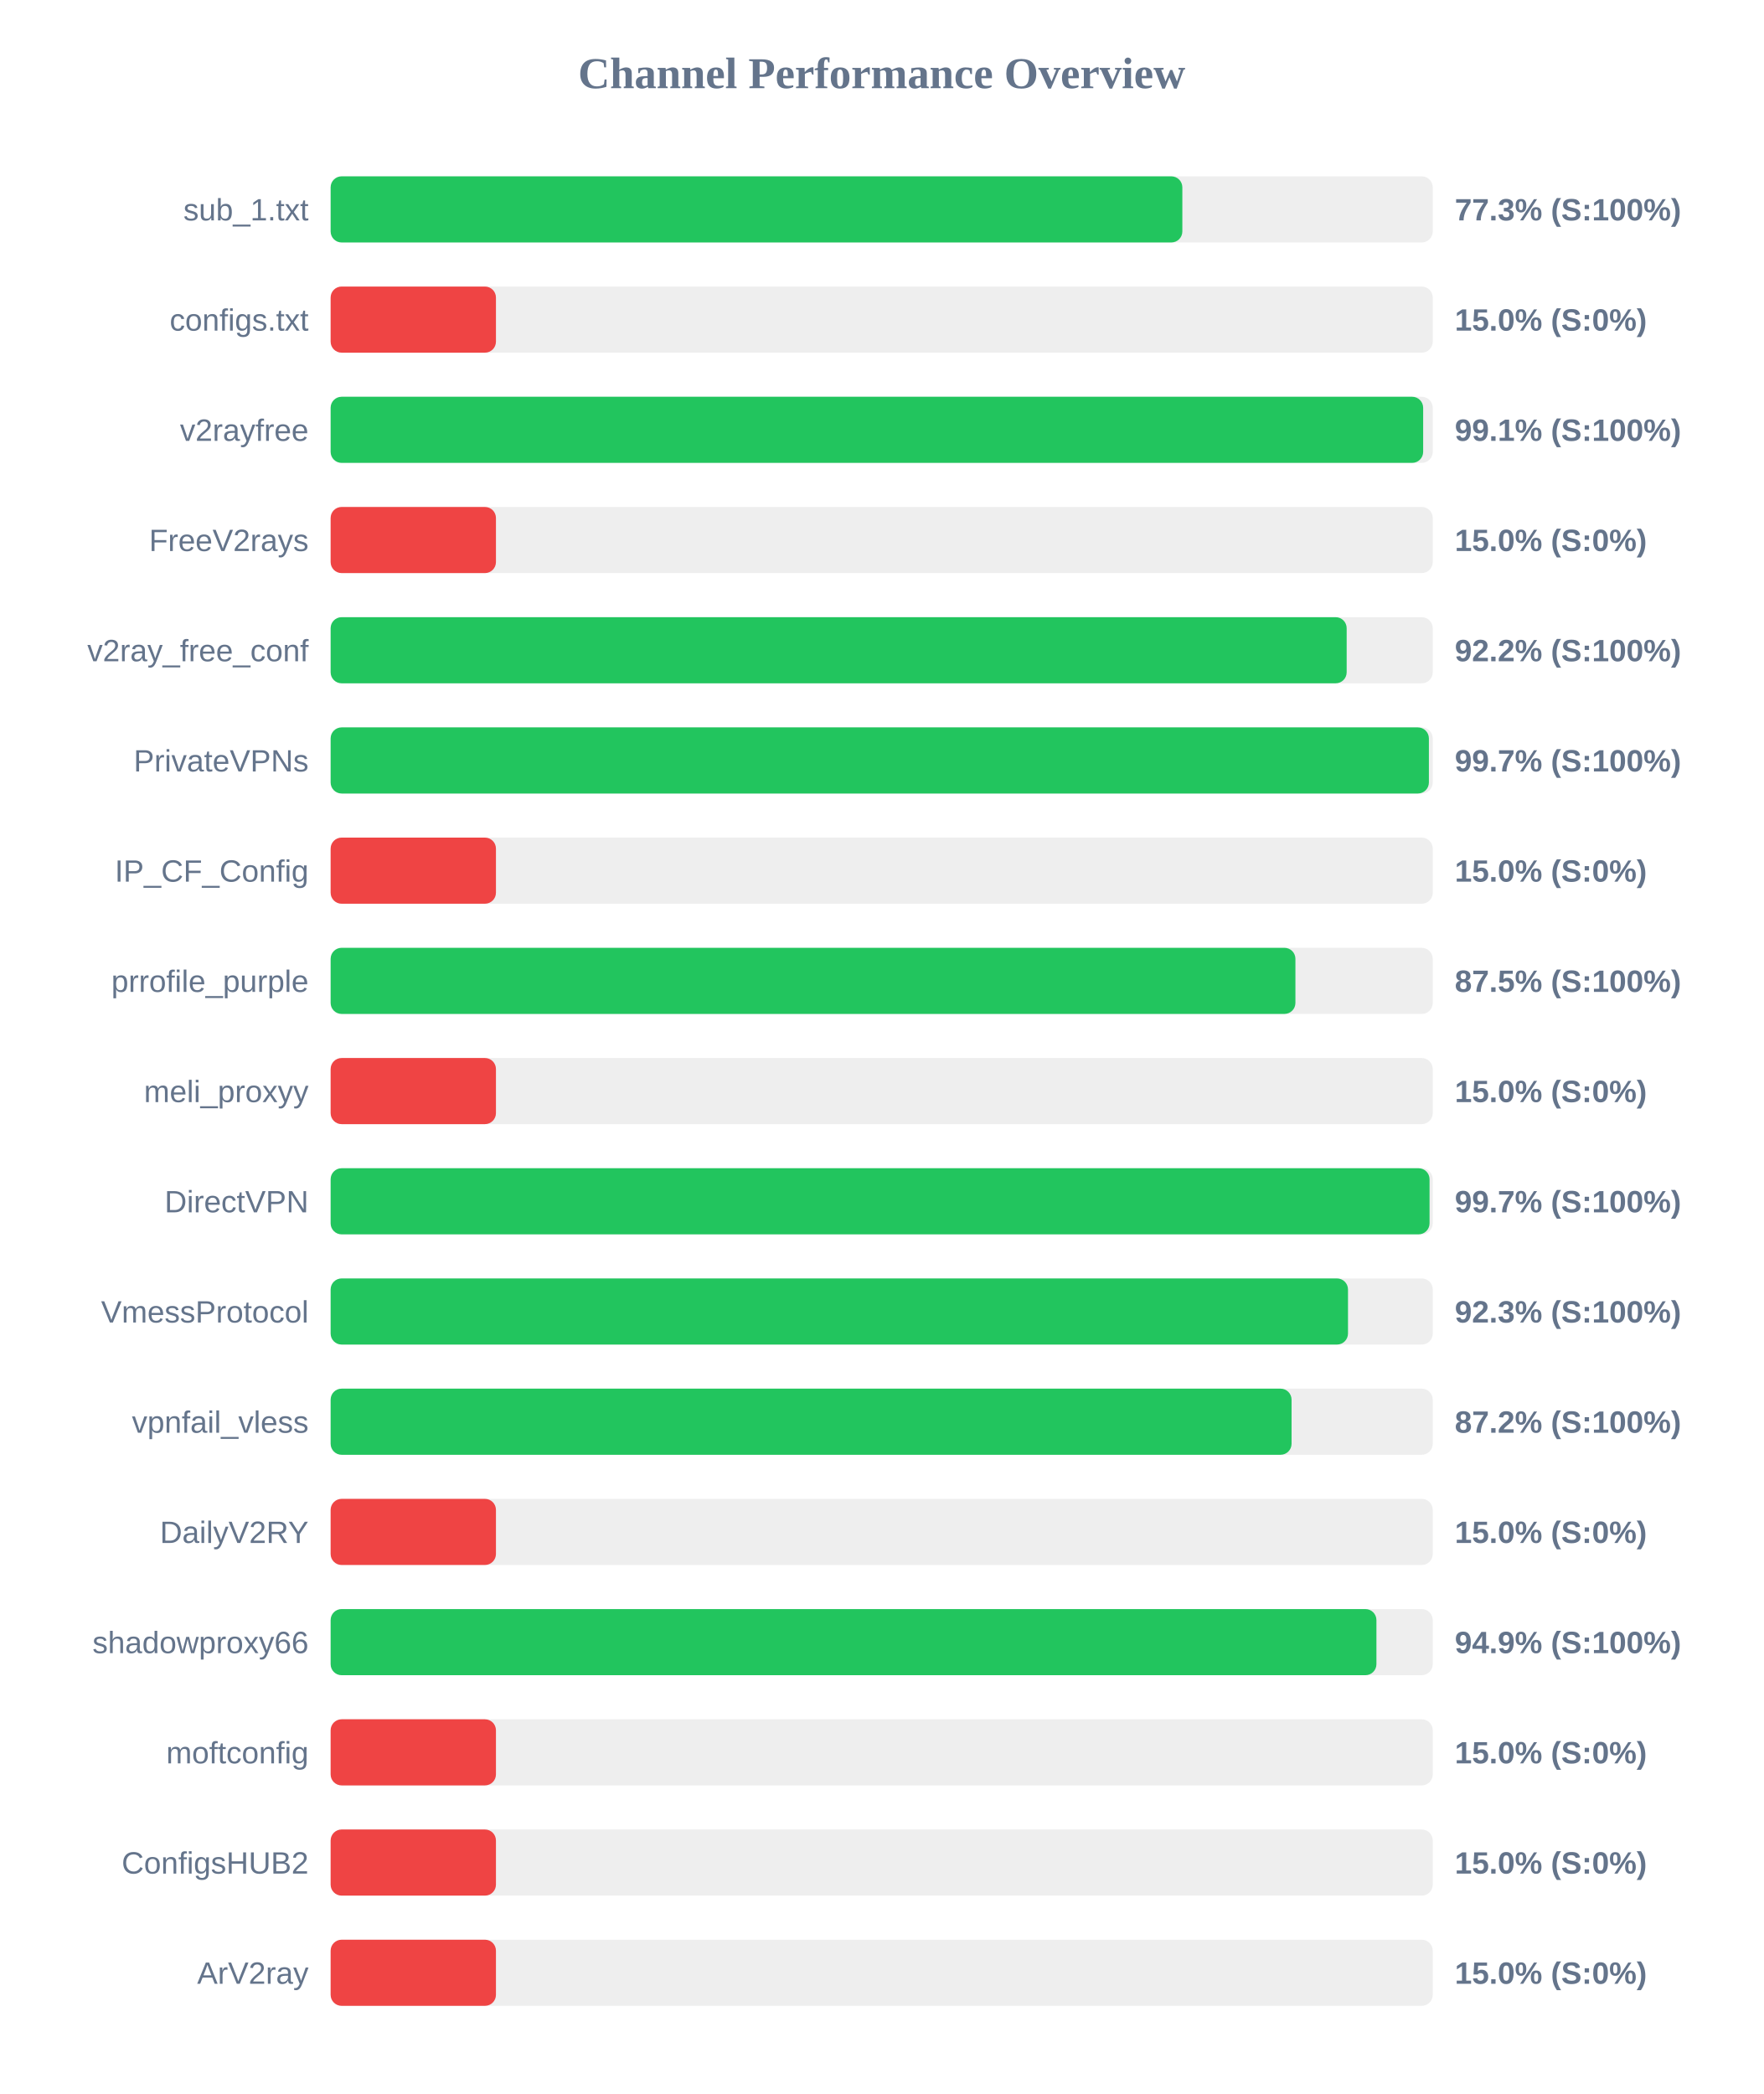
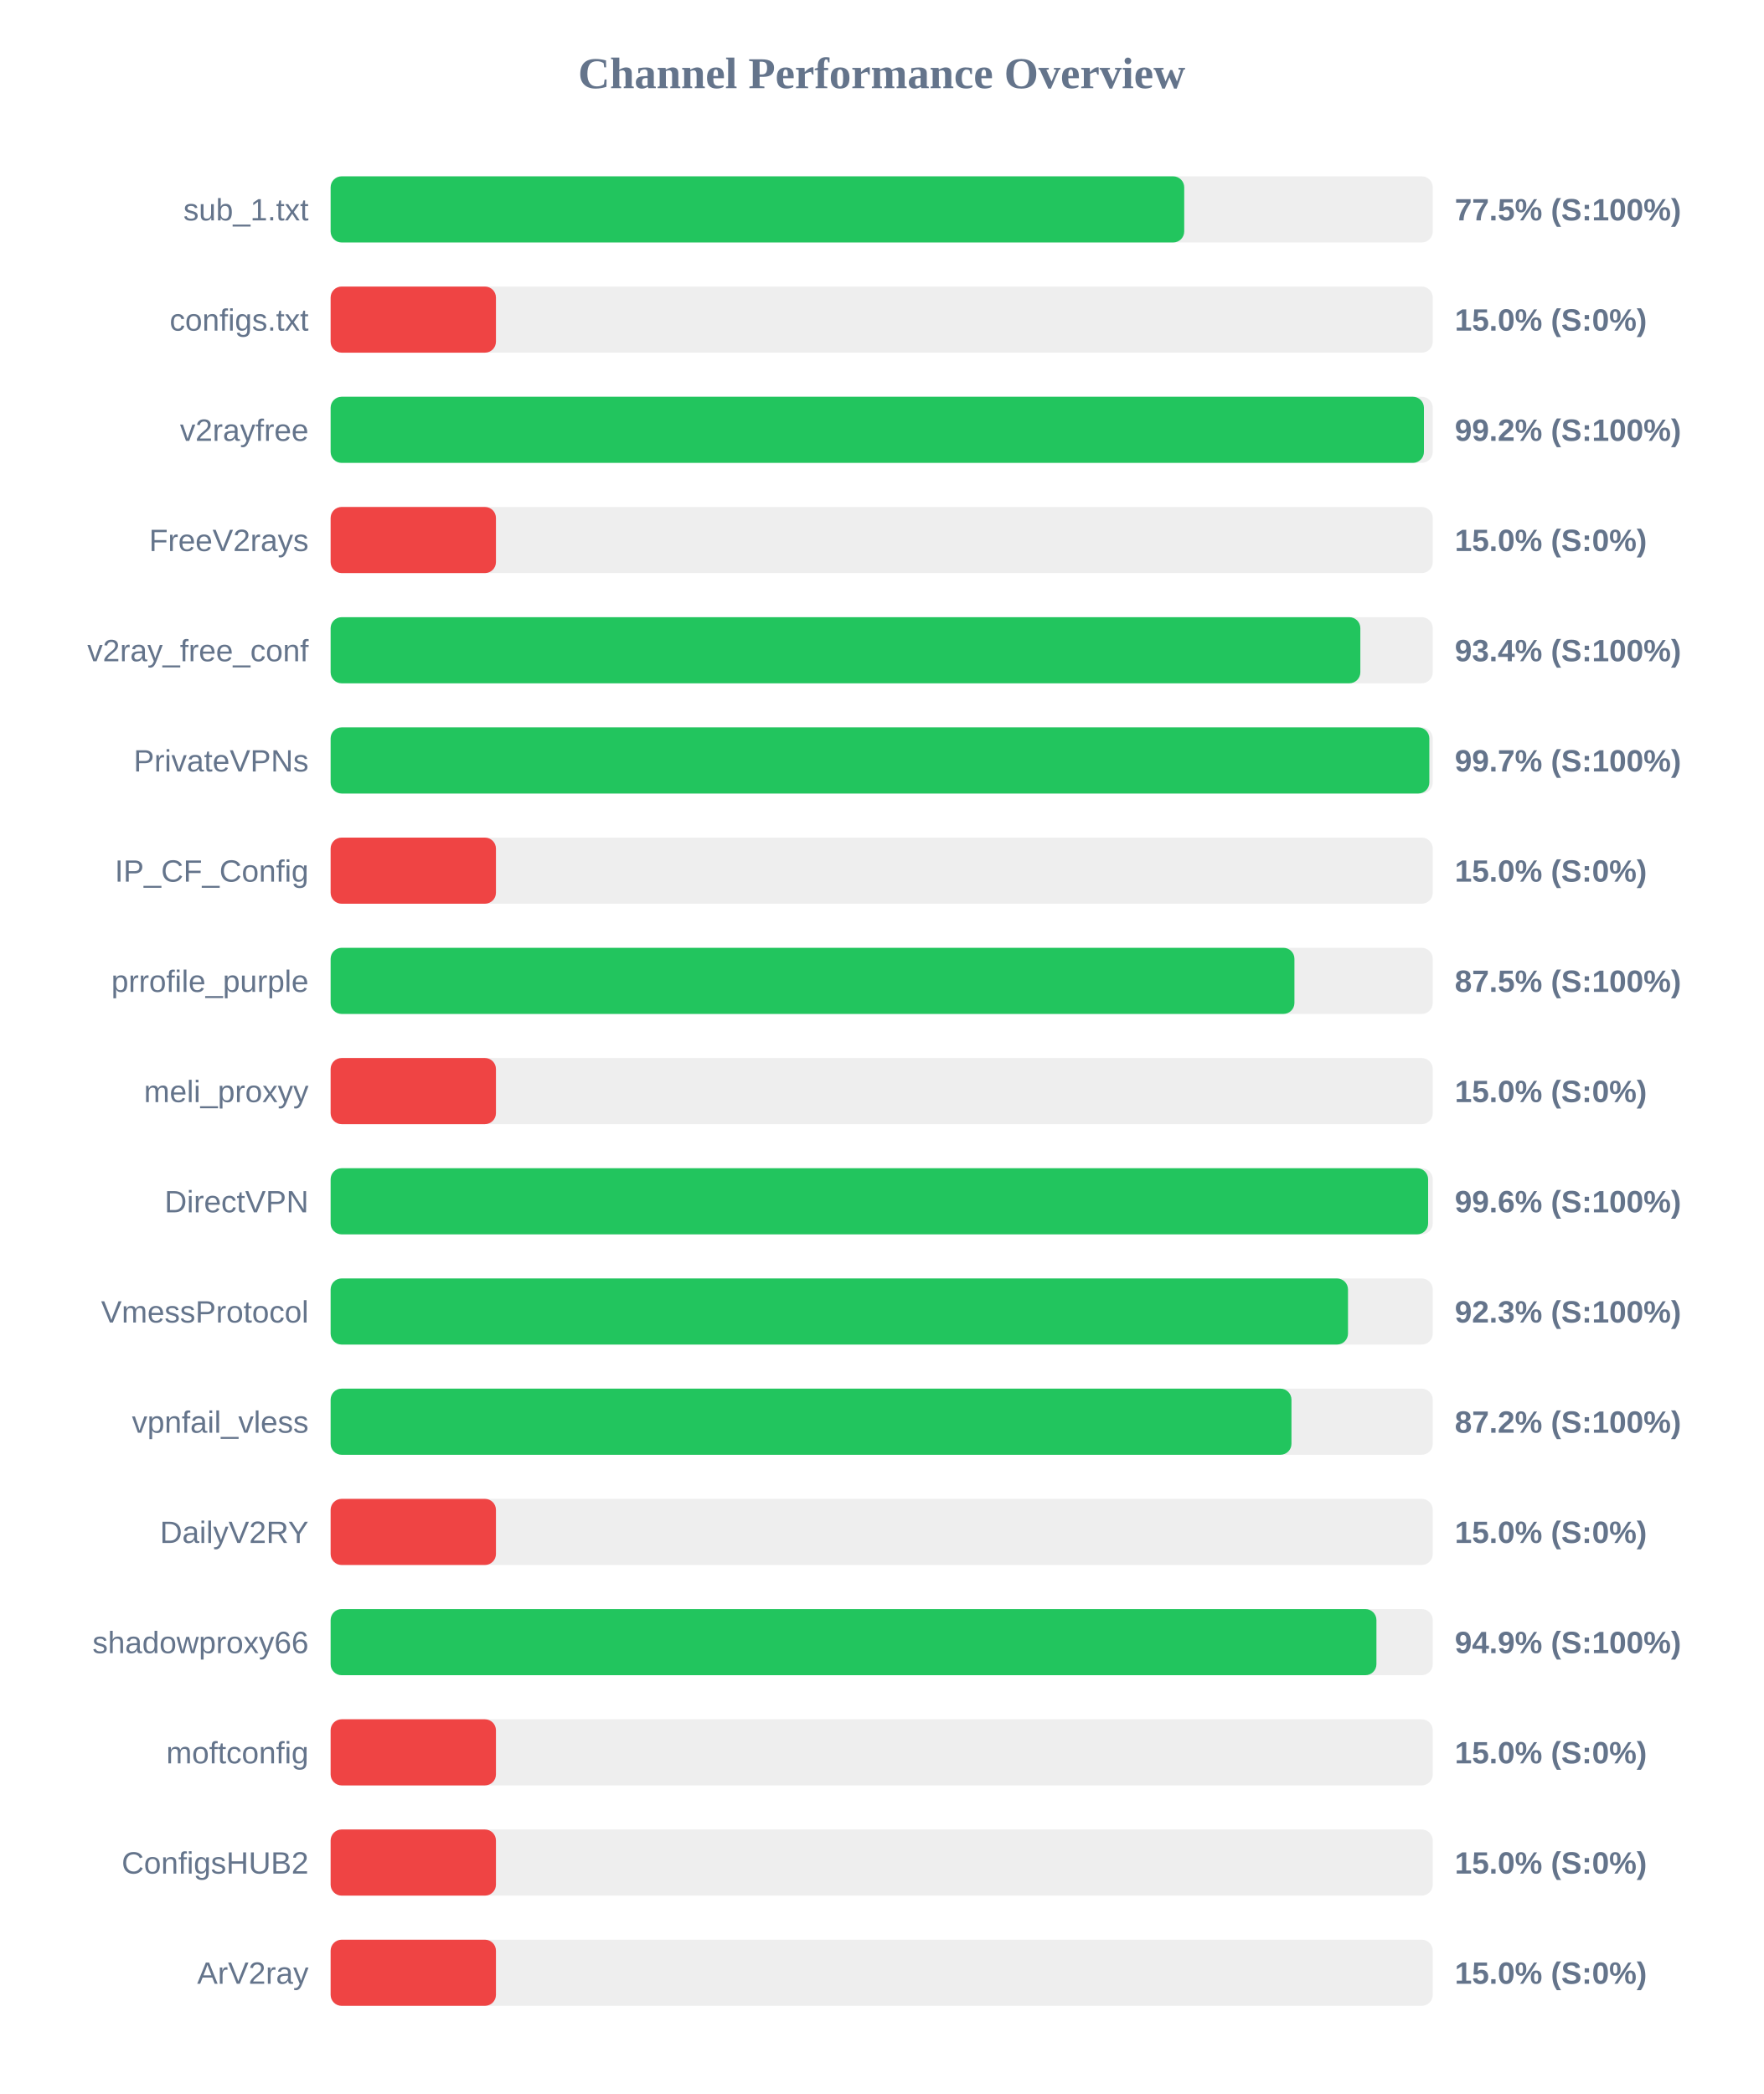
<svg xmlns="http://www.w3.org/2000/svg" width="800" height="950" version="1.1">
  <style>
        .row { font: 14px Arial; fill: #64748b; }
        .score { font: bold 14px Arial; fill: #64748b; }
    </style>
  <text x="400" y="40" text-anchor="middle" font-size="20px" font-weight="bold" fill="#64748b">Channel Performance Overview</text>
  <rect x="150" y="80" width="500" height="30" fill="#eee" rx="5" />
-   <rect x="150" y="80" width="386.4" height="30" fill="#22c55e" rx="5" />
+   <rect x="150" y="80" width="387.25" height="30" fill="#22c55e" rx="5" />
  <text x="140" y="100" text-anchor="end" class="row">sub_1.txt</text>
-   <text x="660" y="100" text-anchor="start" class="score">77.3% (S:100%)</text>
+   <text x="660" y="100" text-anchor="start" class="score">77.5% (S:100%)</text>
  <rect x="150" y="130" width="500" height="30" fill="#eee" rx="5" />
  <rect x="150" y="130" width="75.0" height="30" fill="#ef4444" rx="5" />
  <text x="140" y="150" text-anchor="end" class="row">configs.txt</text>
  <text x="660" y="150" text-anchor="start" class="score">15.0% (S:0%)</text>
  <rect x="150" y="180" width="500" height="30" fill="#eee" rx="5" />
-   <rect x="150" y="180" width="495.65" height="30" fill="#22c55e" rx="5" />
+   <rect x="150" y="180" width="496.0" height="30" fill="#22c55e" rx="5" />
  <text x="140" y="200" text-anchor="end" class="row">v2rayfree</text>
-   <text x="660" y="200" text-anchor="start" class="score">99.1% (S:100%)</text>
+   <text x="660" y="200" text-anchor="start" class="score">99.2% (S:100%)</text>
  <rect x="150" y="230" width="500" height="30" fill="#eee" rx="5" />
  <rect x="150" y="230" width="75.0" height="30" fill="#ef4444" rx="5" />
  <text x="140" y="250" text-anchor="end" class="row">FreeV2rays</text>
  <text x="660" y="250" text-anchor="start" class="score">15.0% (S:0%)</text>
  <rect x="150" y="280" width="500" height="30" fill="#eee" rx="5" />
-   <rect x="150" y="280" width="460.95" height="30" fill="#22c55e" rx="5" />
+   <rect x="150" y="280" width="467.15" height="30" fill="#22c55e" rx="5" />
  <text x="140" y="300" text-anchor="end" class="row">v2ray_free_conf</text>
-   <text x="660" y="300" text-anchor="start" class="score">92.2% (S:100%)</text>
+   <text x="660" y="300" text-anchor="start" class="score">93.4% (S:100%)</text>
  <rect x="150" y="330" width="500" height="30" fill="#eee" rx="5" />
-   <rect x="150" y="330" width="498.25" height="30" fill="#22c55e" rx="5" />
+   <rect x="150" y="330" width="498.45" height="30" fill="#22c55e" rx="5" />
  <text x="140" y="350" text-anchor="end" class="row">PrivateVPNs</text>
  <text x="660" y="350" text-anchor="start" class="score">99.7% (S:100%)</text>
  <rect x="150" y="380" width="500" height="30" fill="#eee" rx="5" />
  <rect x="150" y="380" width="75.0" height="30" fill="#ef4444" rx="5" />
  <text x="140" y="400" text-anchor="end" class="row">IP_CF_Config</text>
  <text x="660" y="400" text-anchor="start" class="score">15.0% (S:0%)</text>
  <rect x="150" y="430" width="500" height="30" fill="#eee" rx="5" />
-   <rect x="150" y="430" width="437.7" height="30" fill="#22c55e" rx="5" />
+   <rect x="150" y="430" width="437.25" height="30" fill="#22c55e" rx="5" />
  <text x="140" y="450" text-anchor="end" class="row">prrofile_purple</text>
  <text x="660" y="450" text-anchor="start" class="score">87.5% (S:100%)</text>
  <rect x="150" y="480" width="500" height="30" fill="#eee" rx="5" />
  <rect x="150" y="480" width="75.0" height="30" fill="#ef4444" rx="5" />
  <text x="140" y="500" text-anchor="end" class="row">meli_proxyy</text>
  <text x="660" y="500" text-anchor="start" class="score">15.0% (S:0%)</text>
  <rect x="150" y="530" width="500" height="30" fill="#eee" rx="5" />
-   <rect x="150" y="530" width="498.55" height="30" fill="#22c55e" rx="5" />
+   <rect x="150" y="530" width="497.9" height="30" fill="#22c55e" rx="5" />
  <text x="140" y="550" text-anchor="end" class="row">DirectVPN</text>
-   <text x="660" y="550" text-anchor="start" class="score">99.7% (S:100%)</text>
+   <text x="660" y="550" text-anchor="start" class="score">99.6% (S:100%)</text>
  <rect x="150" y="580" width="500" height="30" fill="#eee" rx="5" />
  <rect x="150" y="580" width="461.55" height="30" fill="#22c55e" rx="5" />
  <text x="140" y="600" text-anchor="end" class="row">VmessProtocol</text>
  <text x="660" y="600" text-anchor="start" class="score">92.3% (S:100%)</text>
  <rect x="150" y="630" width="500" height="30" fill="#eee" rx="5" />
-   <rect x="150" y="630" width="435.95" height="30" fill="#22c55e" rx="5" />
+   <rect x="150" y="630" width="435.9" height="30" fill="#22c55e" rx="5" />
  <text x="140" y="650" text-anchor="end" class="row">vpnfail_vless</text>
  <text x="660" y="650" text-anchor="start" class="score">87.2% (S:100%)</text>
  <rect x="150" y="680" width="500" height="30" fill="#eee" rx="5" />
  <rect x="150" y="680" width="75.0" height="30" fill="#ef4444" rx="5" />
  <text x="140" y="700" text-anchor="end" class="row">DailyV2RY</text>
  <text x="660" y="700" text-anchor="start" class="score">15.0% (S:0%)</text>
  <rect x="150" y="730" width="500" height="30" fill="#eee" rx="5" />
  <rect x="150" y="730" width="474.45" height="30" fill="#22c55e" rx="5" />
  <text x="140" y="750" text-anchor="end" class="row">shadowproxy66</text>
  <text x="660" y="750" text-anchor="start" class="score">94.9% (S:100%)</text>
  <rect x="150" y="780" width="500" height="30" fill="#eee" rx="5" />
  <rect x="150" y="780" width="75.0" height="30" fill="#ef4444" rx="5" />
  <text x="140" y="800" text-anchor="end" class="row">moftconfig</text>
  <text x="660" y="800" text-anchor="start" class="score">15.0% (S:0%)</text>
  <rect x="150" y="830" width="500" height="30" fill="#eee" rx="5" />
  <rect x="150" y="830" width="75.0" height="30" fill="#ef4444" rx="5" />
  <text x="140" y="850" text-anchor="end" class="row">ConfigsHUB2</text>
  <text x="660" y="850" text-anchor="start" class="score">15.0% (S:0%)</text>
  <rect x="150" y="880" width="500" height="30" fill="#eee" rx="5" />
  <rect x="150" y="880" width="75.0" height="30" fill="#ef4444" rx="5" />
  <text x="140" y="900" text-anchor="end" class="row">ArV2ray</text>
  <text x="660" y="900" text-anchor="start" class="score">15.0% (S:0%)</text>
</svg>
